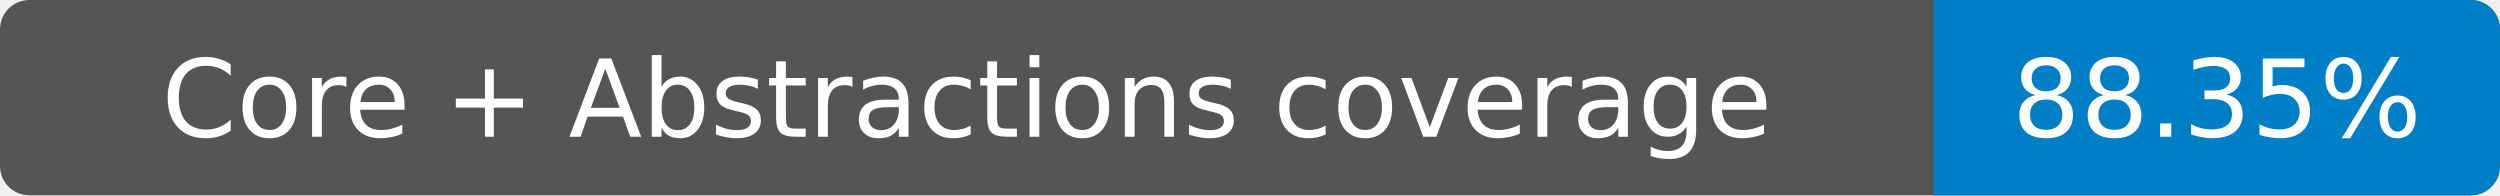
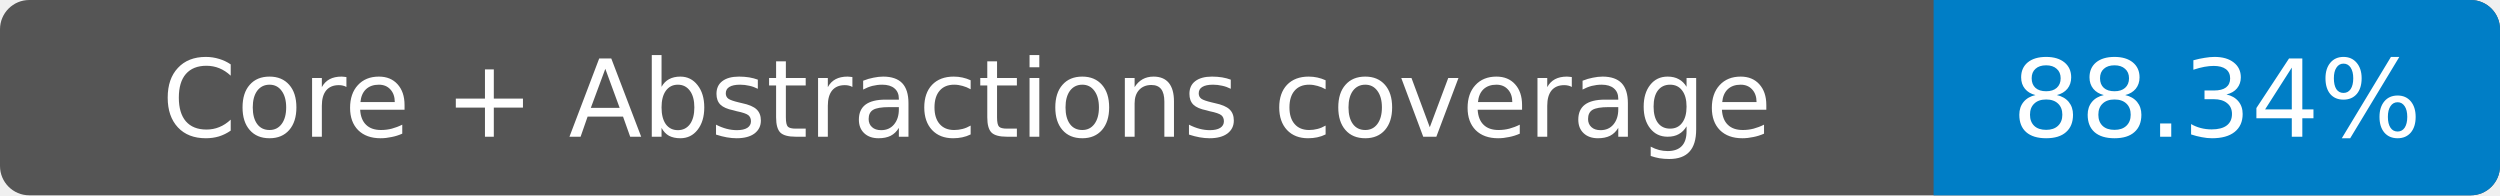
- <svg xmlns="http://www.w3.org/2000/svg" width="256" height="20" role="img" aria-label="Core + Abstractions coverage: 88.35%">
+ <svg xmlns="http://www.w3.org/2000/svg" width="256" height="20" role="img" aria-label="Core + Abstractions coverage: 88.34%">
  <rect width="256" height="20" rx="3" fill="#555" />
  <path fill="#007ec6" d="M198 0h55a3 3 0 0 1 3 3v14a3 3 0 0 1-3 3h-55z" />
  <g fill="#fff" text-anchor="middle" font-family="Verdana,DejaVu Sans,sans-serif" font-size="11">
    <text x="99" y="14">Core + Abstractions coverage</text>
-     <text x="227" y="14">88.35%</text>
+     <text x="227" y="14">88.34%</text>
  </g>
</svg>
